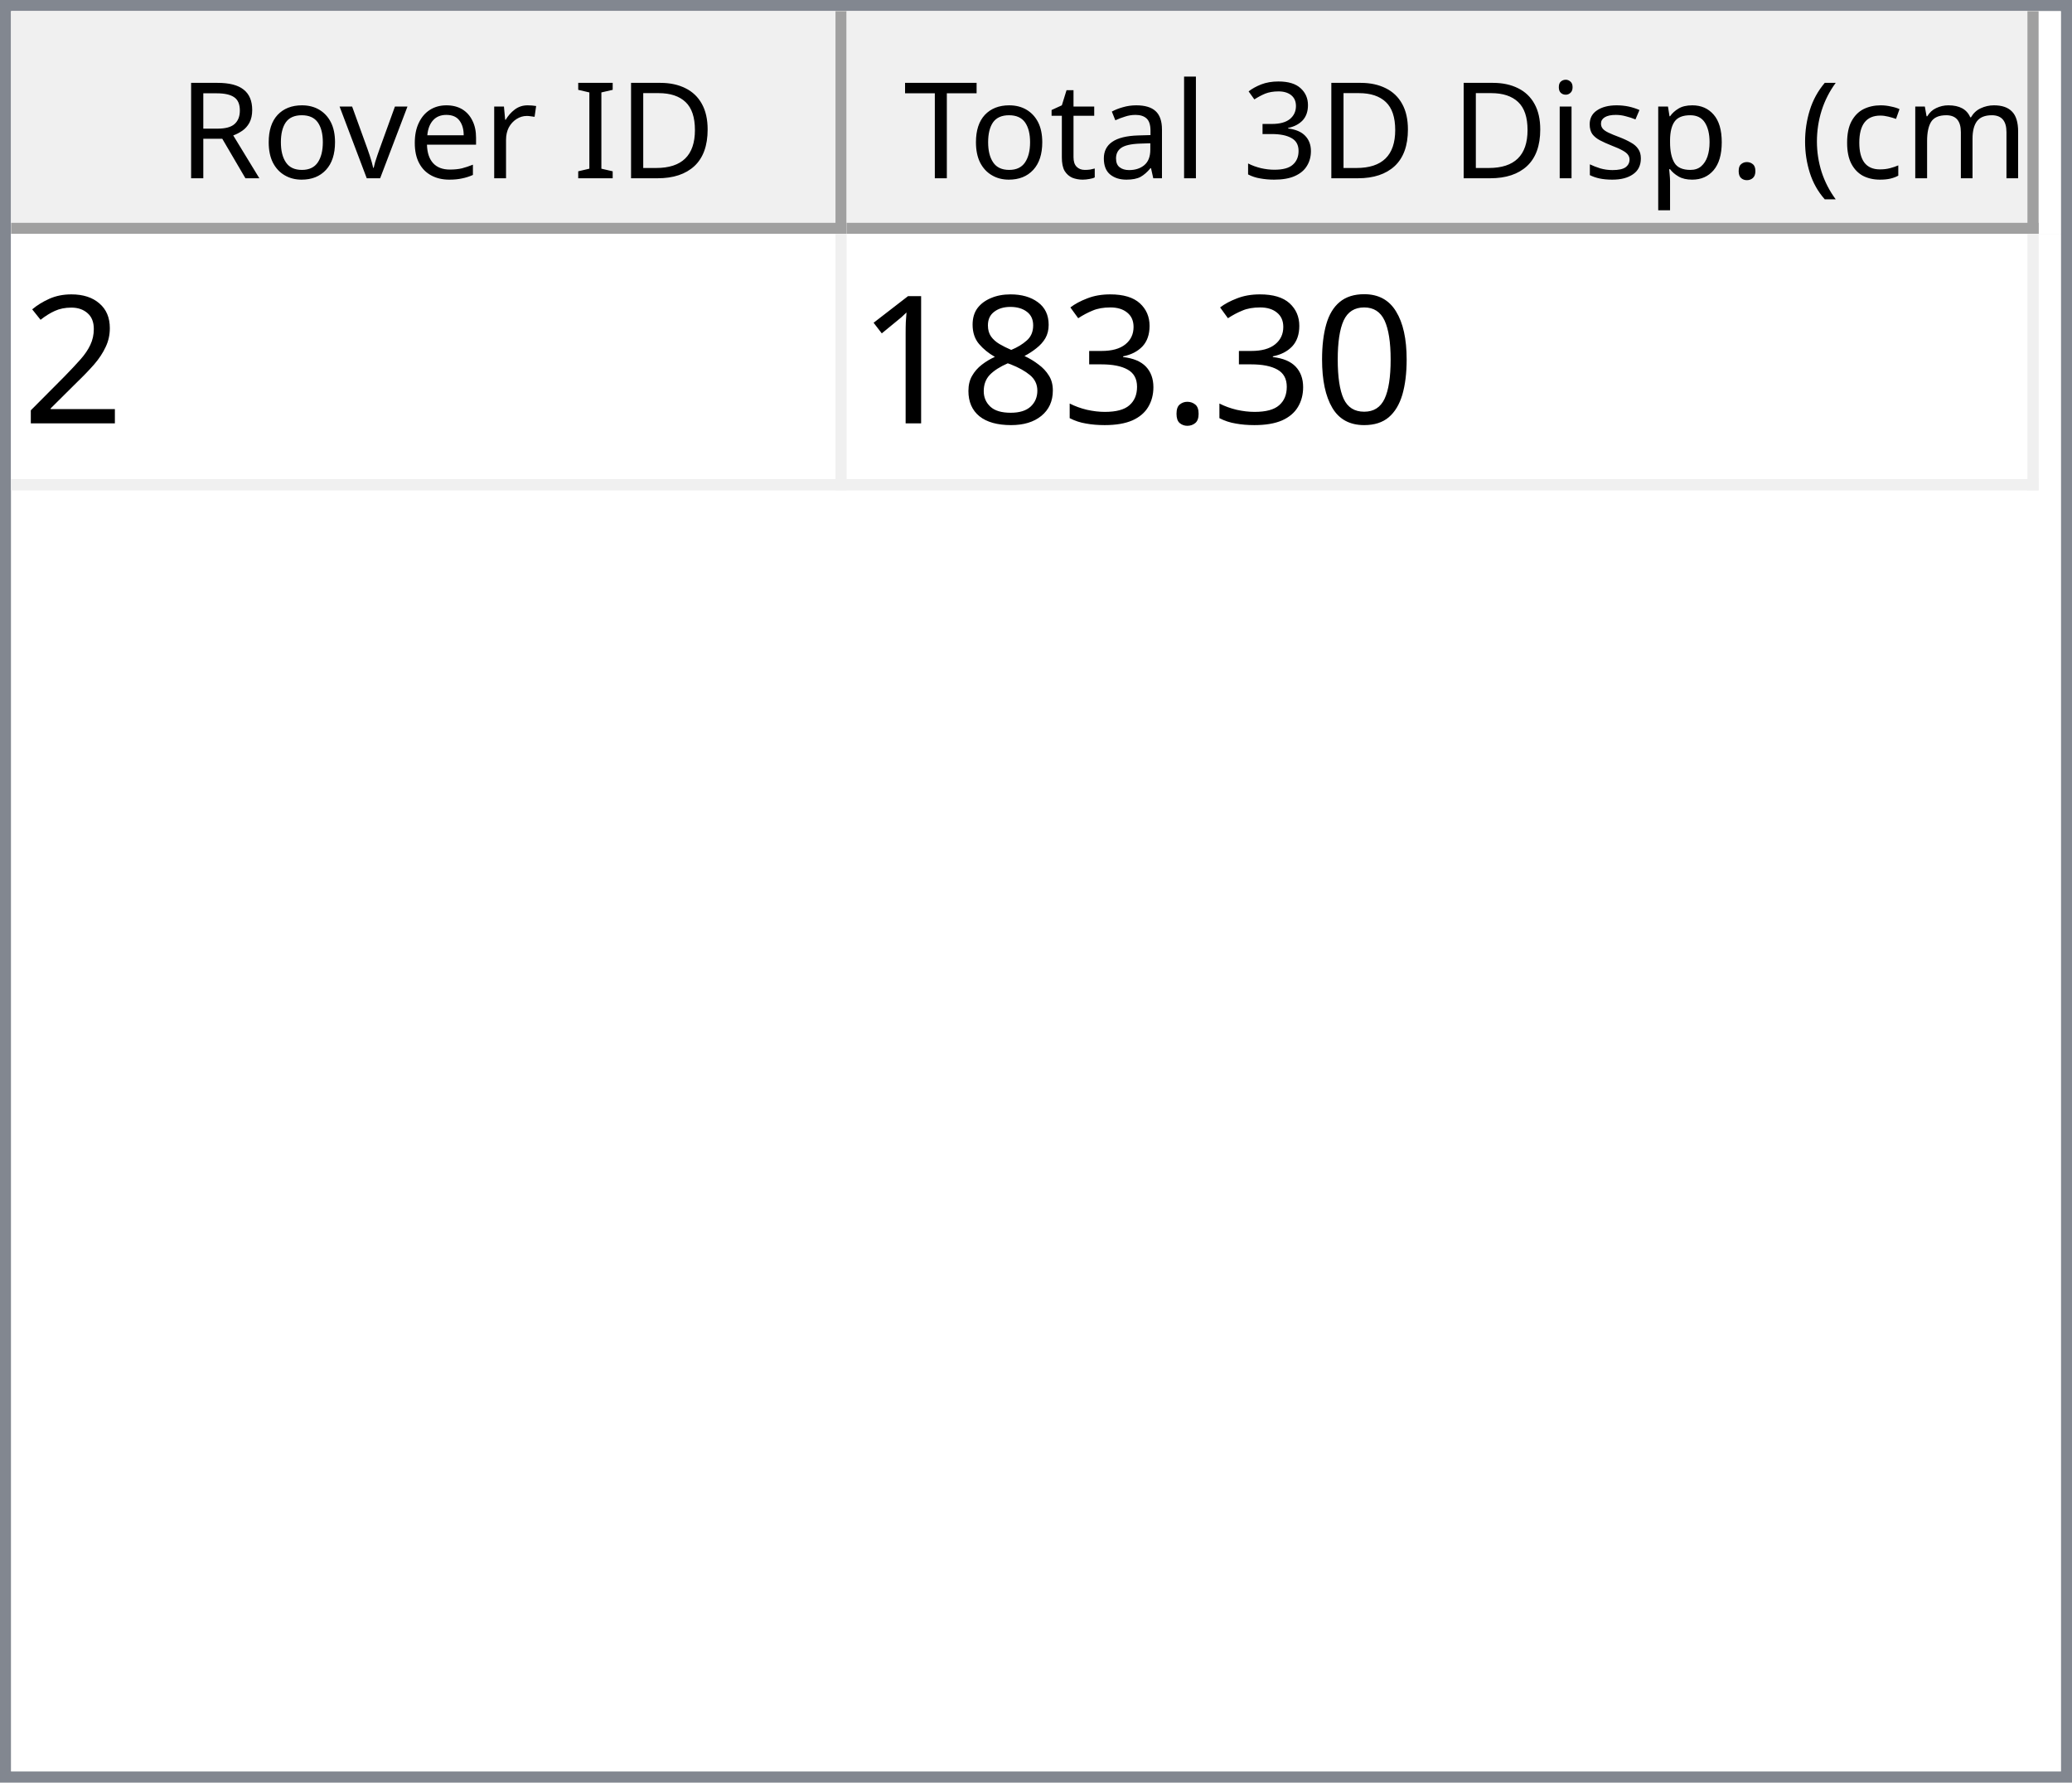
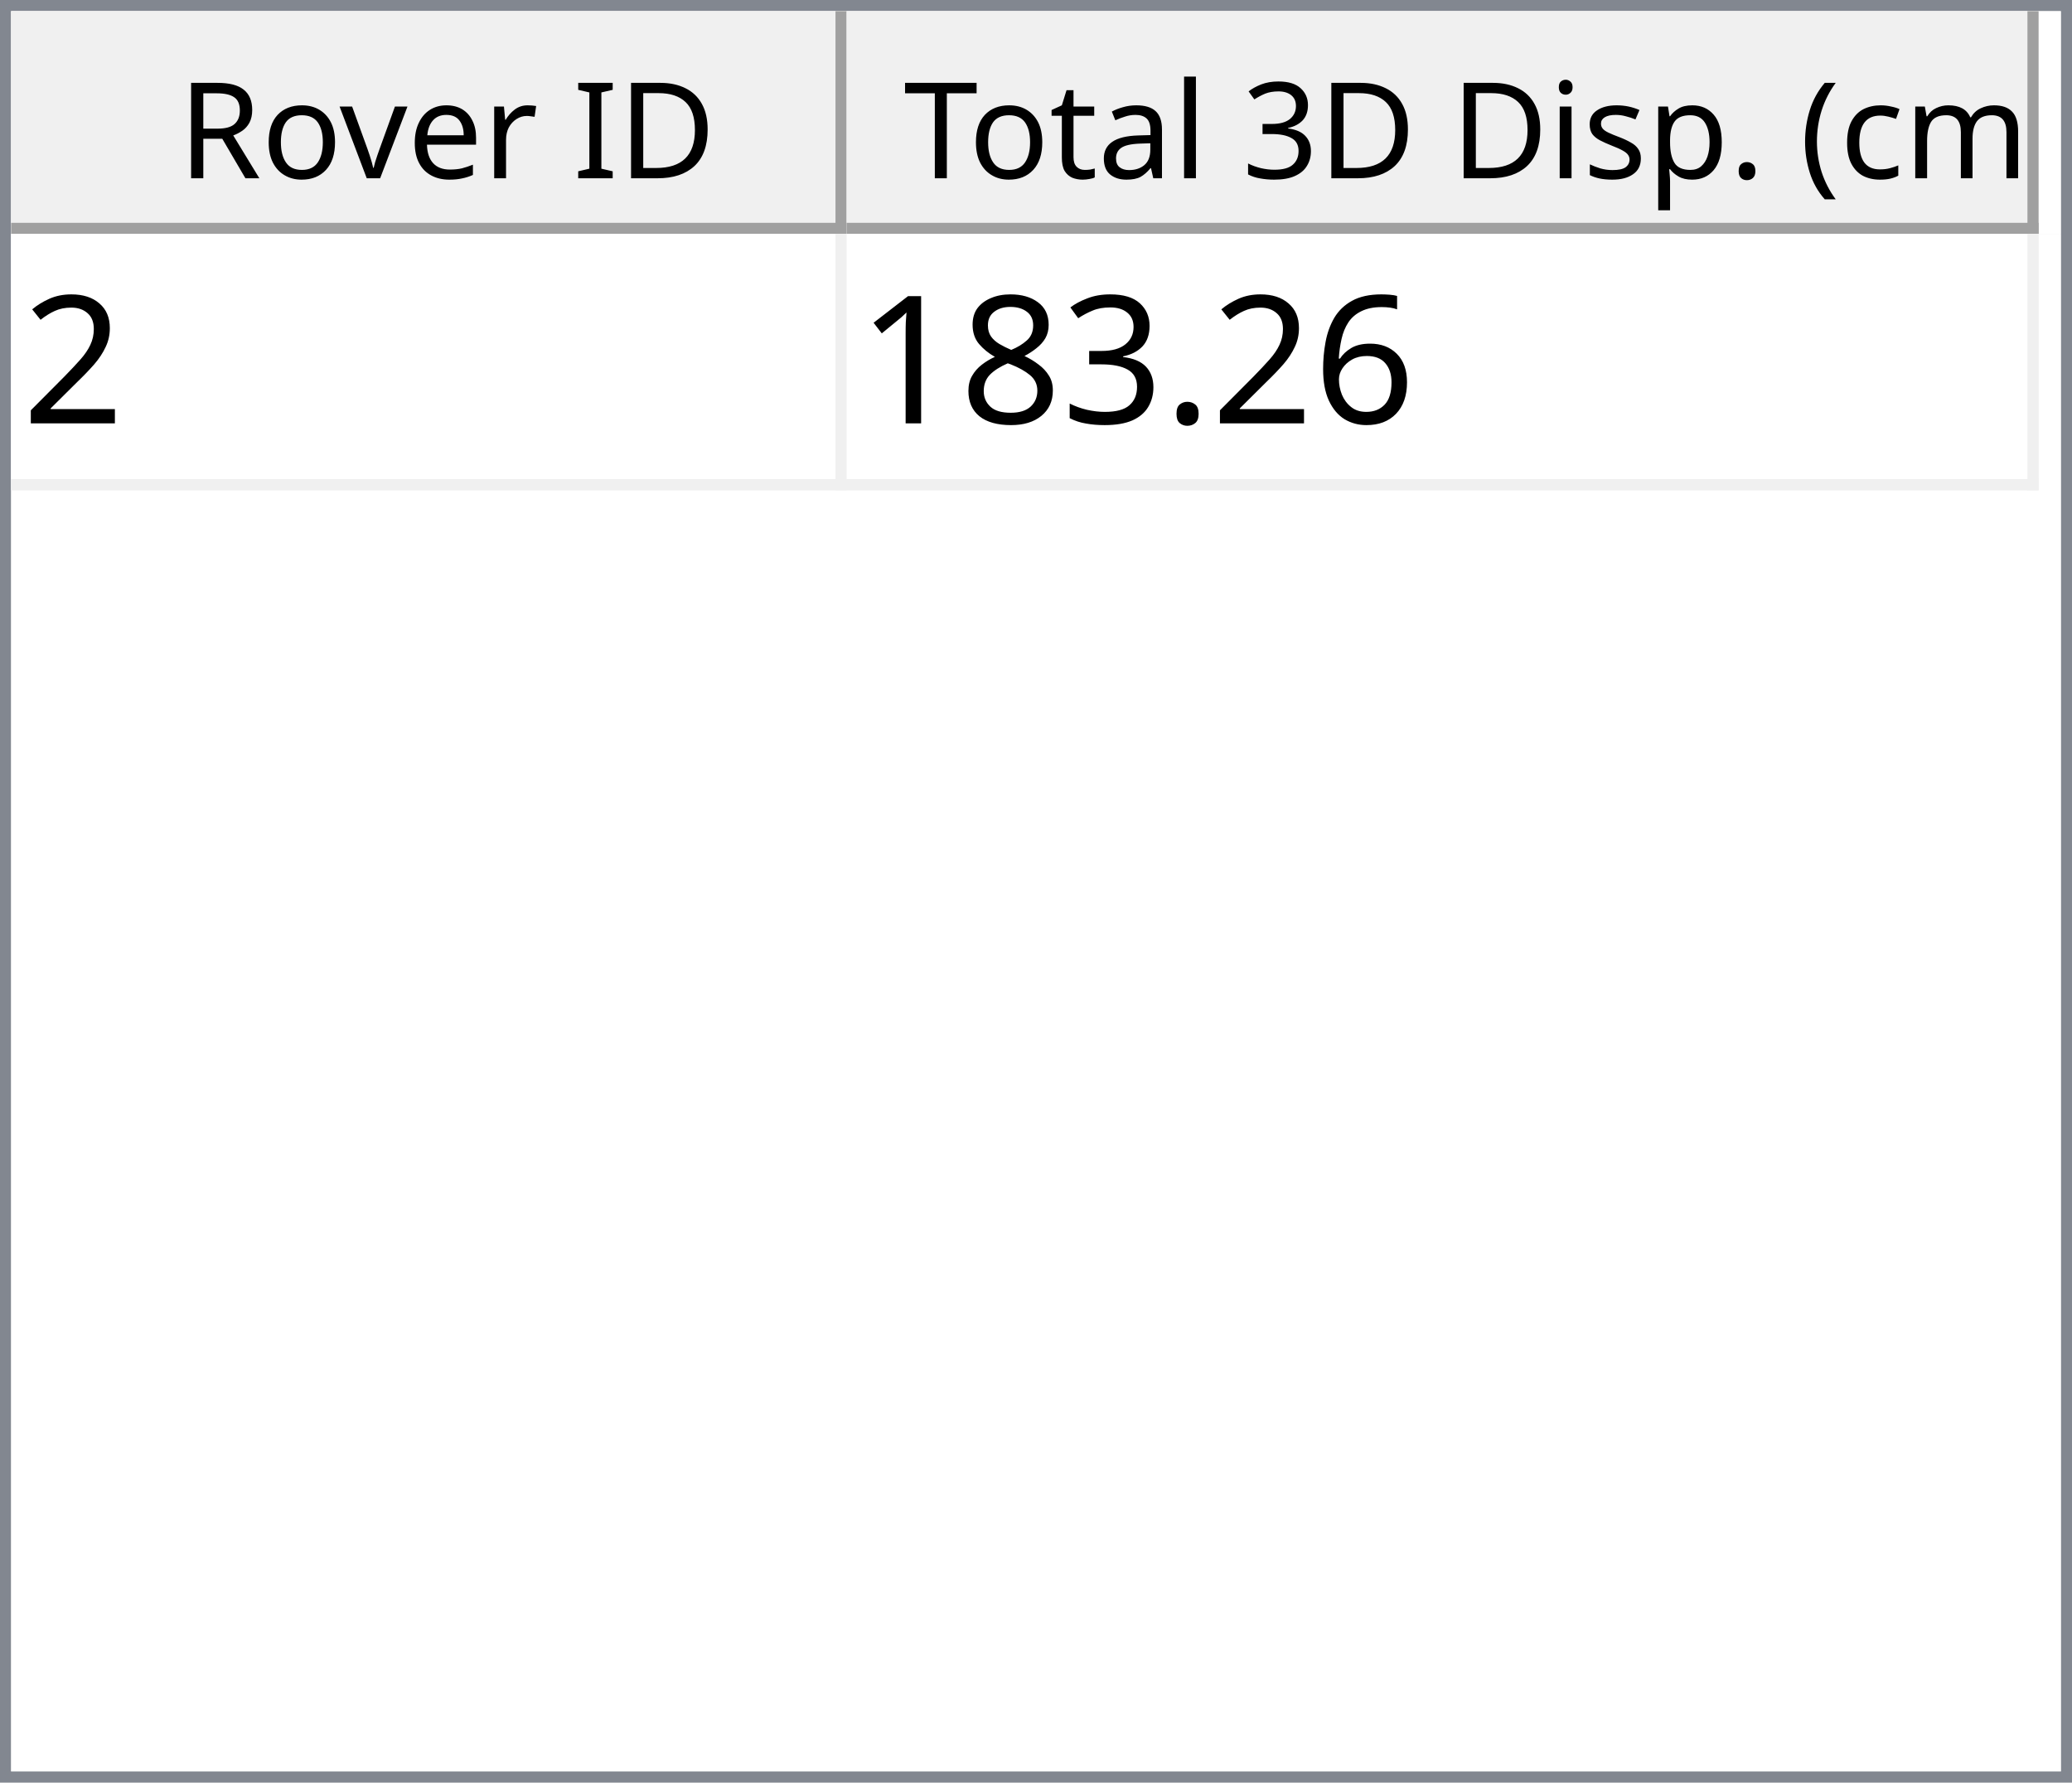
<svg xmlns="http://www.w3.org/2000/svg" style="fill-opacity:1; color-rendering:auto; color-interpolation:auto; text-rendering:auto; stroke:black; stroke-linecap:square; stroke-miterlimit:10; shape-rendering:auto; stroke-opacity:1; fill:black; stroke-dasharray:none; font-weight:normal; stroke-width:1; font-family:'Dialog'; font-style:normal; stroke-linejoin:miter; font-size:12px; stroke-dashoffset:0; image-rendering:auto;" width="186" height="160">
  <defs id="genericDefs" />
  <g>
    <defs id="defs1">
      <clipPath clipPathUnits="userSpaceOnUse" id="clipPath1">
        <path d="M0 0 L186 0 L186 160 L0 160 L0 0 Z" />
      </clipPath>
      <clipPath clipPathUnits="userSpaceOnUse" id="clipPath2">
        <path d="M0 0 L0 160 L186 160 L186 0 Z" />
      </clipPath>
      <clipPath clipPathUnits="userSpaceOnUse" id="clipPath3">
        <path d="M0 0 L0 20 L184 20 L184 0 Z" />
      </clipPath>
      <clipPath clipPathUnits="userSpaceOnUse" id="clipPath4">
        <path d="M0 0 L0 20 L75 20 L75 0 Z" />
      </clipPath>
      <clipPath clipPathUnits="userSpaceOnUse" id="clipPath5">
        <path d="M1 1 L1 19 L74 19 L74 1 Z" />
      </clipPath>
      <clipPath clipPathUnits="userSpaceOnUse" id="clipPath6">
        <path d="M0 0 L0 18 L73 18 L73 0 Z" />
      </clipPath>
      <clipPath clipPathUnits="userSpaceOnUse" id="clipPath7">
        <path d="M-0.5 -0.5 L-0.5 19.5 L74.5 19.5 L74.5 -0.5 Z" />
      </clipPath>
      <clipPath clipPathUnits="userSpaceOnUse" id="clipPath8">
        <path d="M0 0 L0 20 L107 20 L107 0 Z" />
      </clipPath>
      <clipPath clipPathUnits="userSpaceOnUse" id="clipPath9">
        <path d="M1 1 L1 19 L106 19 L106 1 Z" />
      </clipPath>
      <clipPath clipPathUnits="userSpaceOnUse" id="clipPath10">
        <path d="M0 0 L0 18 L105 18 L105 0 Z" />
      </clipPath>
      <clipPath clipPathUnits="userSpaceOnUse" id="clipPath11">
        <path d="M-0.5 -0.5 L-0.5 19.5 L106.5 19.5 L106.5 -0.5 Z" />
      </clipPath>
      <clipPath clipPathUnits="userSpaceOnUse" id="clipPath12">
        <path d="M0 0 L0 138 L184 138 L184 0 Z" />
      </clipPath>
      <clipPath clipPathUnits="userSpaceOnUse" id="clipPath13">
        <path d="M0 0 L0 23 L182 23 L182 0 Z" />
      </clipPath>
      <clipPath clipPathUnits="userSpaceOnUse" id="clipPath14">
        <path d="M-0.5 -0.5 L-0.5 22.5 L181.5 22.5 L181.5 -0.5 Z" />
      </clipPath>
      <clipPath clipPathUnits="userSpaceOnUse" id="clipPath15">
        <path d="M0 0 L0 22 L74 22 L74 0 Z" />
      </clipPath>
      <clipPath clipPathUnits="userSpaceOnUse" id="clipPath16">
        <path d="M0 0 L0 22 L106 22 L106 0 Z" />
      </clipPath>
      <font horiz-adv-x="64.551" id="font1">
        <font-face ascent="107.91" descent="25.098" units-per-em="100" style="font-style:normal; font-family:Segoe UI; font-weight:normal;" />
        <missing-glyph horiz-adv-x="64.551" d="M8.109 0 L8.109 68.266 L56.453 68.266 L56.453 0 L8.109 0 ZM15.328 7.234 L49.219 7.234 L49.219 61.031 L15.328 61.031 L15.328 7.234 Z" />
        <glyph unicode="D" horiz-adv-x="70.117" d="M9.188 0 L9.188 70.016 L28.516 70.016 Q65.531 70.016 65.531 35.891 Q65.531 19.672 55.25 9.836 Q44.969 0 27.734 0 L9.188 0 ZM17.391 62.594 L17.391 7.422 L27.828 7.422 Q41.609 7.422 49.273 14.797 Q56.938 22.172 56.938 35.688 Q56.938 62.594 28.328 62.594 L17.391 62.594 Z" />
        <glyph unicode="I" horiz-adv-x="26.611" d="M17.391 0 L9.188 0 L9.188 70.016 L17.391 70.016 L17.391 0 Z" />
        <glyph unicode=" " horiz-adv-x="27.393" d="" />
        <glyph unicode="r" horiz-adv-x="34.766" d="M34.188 41.891 Q32.078 43.5 28.125 43.5 Q23 43.5 19.555 38.672 Q16.109 33.844 16.109 25.484 L16.109 0 L8.109 0 L8.109 50 L16.109 50 L16.109 39.703 L16.312 39.703 Q18.016 44.969 21.531 47.922 Q25.047 50.875 29.391 50.875 Q32.516 50.875 34.188 50.203 L34.188 41.891 Z" />
        <glyph unicode="e" horiz-adv-x="52.295" d="M48.297 23 L12.984 23 Q13.188 14.656 17.484 10.109 Q21.781 5.562 29.297 5.562 Q37.75 5.562 44.828 11.141 L44.828 3.609 Q38.234 -1.172 27.391 -1.172 Q16.797 -1.172 10.742 5.641 Q4.688 12.453 4.688 24.812 Q4.688 36.469 11.305 43.82 Q17.922 51.172 27.734 51.172 Q37.547 51.172 42.922 44.828 Q48.297 38.484 48.297 27.203 L48.297 23 ZM40.094 29.781 Q40.047 36.719 36.75 40.578 Q33.453 44.438 27.594 44.438 Q21.922 44.438 17.969 40.383 Q14.016 36.328 13.094 29.781 L40.094 29.781 Z" />
        <glyph unicode="v" horiz-adv-x="47.9" d="M47.406 50 L27.484 0 L19.625 0 L0.688 50 L9.469 50 L22.172 13.672 Q23.578 9.672 23.922 6.688 L24.125 6.688 Q24.609 10.453 25.688 13.484 L38.969 50 L47.406 50 Z" />
        <glyph unicode="o" horiz-adv-x="58.594" d="M29 -1.172 Q17.922 -1.172 11.305 5.836 Q4.688 12.844 4.688 24.422 Q4.688 37.016 11.57 44.094 Q18.453 51.172 30.172 51.172 Q41.359 51.172 47.633 44.289 Q53.906 37.406 53.906 25.203 Q53.906 13.234 47.141 6.031 Q40.375 -1.172 29 -1.172 ZM29.594 44.438 Q21.875 44.438 17.383 39.188 Q12.891 33.938 12.891 24.703 Q12.891 15.828 17.43 10.695 Q21.969 5.562 29.594 5.562 Q37.359 5.562 41.531 10.594 Q45.703 15.625 45.703 24.906 Q45.703 34.281 41.531 39.359 Q37.359 44.438 29.594 44.438 Z" />
        <glyph unicode="R" horiz-adv-x="59.814" d="M59.375 0 L49.609 0 L37.891 19.625 Q36.281 22.359 34.766 24.289 Q33.25 26.219 31.664 27.438 Q30.078 28.656 28.25 29.219 Q26.422 29.781 24.125 29.781 L17.391 29.781 L17.391 0 L9.188 0 L9.188 70.016 L30.078 70.016 Q34.672 70.016 38.555 68.867 Q42.438 67.719 45.289 65.375 Q48.141 63.031 49.758 59.547 Q51.375 56.062 51.375 51.375 Q51.375 47.703 50.273 44.656 Q49.172 41.609 47.148 39.211 Q45.125 36.812 42.266 35.133 Q39.406 33.453 35.844 32.516 L35.844 32.328 Q37.594 31.547 38.891 30.547 Q40.188 29.547 41.359 28.18 Q42.531 26.812 43.68 25.078 Q44.828 23.344 46.234 21.047 L59.375 0 ZM17.391 62.594 L17.391 37.203 L28.516 37.203 Q31.594 37.203 34.203 38.133 Q36.812 39.062 38.719 40.797 Q40.625 42.531 41.703 45.047 Q42.781 47.562 42.781 50.688 Q42.781 56.297 39.141 59.445 Q35.5 62.594 28.609 62.594 L17.391 62.594 Z" />
        <glyph unicode=")" horiz-adv-x="30.176" d="M8.297 -15.922 L1.172 -15.922 Q16.406 2.344 16.406 26.812 Q16.406 51.469 1.078 70.016 L8.297 70.016 Q23.531 52.156 23.531 26.703 Q23.531 1.375 8.297 -15.922 Z" />
        <glyph unicode="m" horiz-adv-x="86.133" d="M79.109 0 L71.094 0 L71.094 28.719 Q71.094 37.016 68.531 40.727 Q65.969 44.438 59.906 44.438 Q54.781 44.438 51.195 39.75 Q47.609 35.062 47.609 28.516 L47.609 0 L39.594 0 L39.594 29.688 Q39.594 44.438 28.219 44.438 Q22.953 44.438 19.531 40.016 Q16.109 35.594 16.109 28.516 L16.109 0 L8.109 0 L8.109 50 L16.109 50 L16.109 42.094 L16.312 42.094 Q21.625 51.172 31.844 51.172 Q36.969 51.172 40.773 48.312 Q44.578 45.453 46 40.828 Q51.562 51.172 62.594 51.172 Q79.109 51.172 79.109 30.812 L79.109 0 Z" />
        <glyph unicode="c" horiz-adv-x="46.191" d="M42.188 2.297 Q36.422 -1.172 28.516 -1.172 Q17.828 -1.172 11.258 5.789 Q4.688 12.75 4.688 23.828 Q4.688 36.188 11.766 43.68 Q18.844 51.172 30.672 51.172 Q37.25 51.172 42.281 48.734 L42.281 40.531 Q36.719 44.438 30.375 44.438 Q22.703 44.438 17.797 38.945 Q12.891 33.453 12.891 24.516 Q12.891 15.719 17.508 10.641 Q22.125 5.562 29.891 5.562 Q36.422 5.562 42.188 9.906 L42.188 2.297 Z" />
        <glyph unicode="(" horiz-adv-x="30.176" d="M29.109 -15.922 L21.969 -15.922 Q6.844 1.375 6.844 26.703 Q6.844 52.156 21.969 70.016 L29.203 70.016 Q13.875 51.469 13.875 26.812 Q13.875 2.344 29.109 -15.922 Z" />
        <glyph unicode="." horiz-adv-x="21.68" d="M10.891 -1.078 Q8.641 -1.078 7.055 0.539 Q5.469 2.156 5.469 4.391 Q5.469 6.641 7.055 8.273 Q8.641 9.906 10.891 9.906 Q13.188 9.906 14.797 8.273 Q16.406 6.641 16.406 4.391 Q16.406 2.156 14.797 0.539 Q13.188 -1.078 10.891 -1.078 Z" />
        <glyph unicode="p" horiz-adv-x="58.789" d="M16.312 7.234 L16.109 7.234 L16.109 -23 L8.109 -23 L8.109 50 L16.109 50 L16.109 41.219 L16.312 41.219 Q22.219 51.172 33.594 51.172 Q43.266 51.172 48.688 44.461 Q54.109 37.75 54.109 26.469 Q54.109 13.922 48 6.375 Q41.891 -1.172 31.297 -1.172 Q21.578 -1.172 16.312 7.234 ZM16.109 27.391 L16.109 20.406 Q16.109 14.203 20.141 9.883 Q24.172 5.562 30.375 5.562 Q37.641 5.562 41.773 11.133 Q45.906 16.703 45.906 26.609 Q45.906 34.969 42.047 39.703 Q38.188 44.438 31.594 44.438 Q24.609 44.438 20.359 39.578 Q16.109 34.719 16.109 27.391 Z" />
        <glyph unicode="s" horiz-adv-x="42.432" d="M5.078 1.812 L5.078 10.406 Q11.625 5.562 19.484 5.562 Q30.031 5.562 30.031 12.594 Q30.031 14.594 29.125 15.992 Q28.219 17.391 26.68 18.461 Q25.141 19.531 23.07 20.383 Q21 21.234 18.609 22.172 Q15.281 23.484 12.766 24.828 Q10.25 26.172 8.57 27.859 Q6.891 29.547 6.031 31.695 Q5.172 33.844 5.172 36.719 Q5.172 40.234 6.789 42.945 Q8.406 45.656 11.086 47.484 Q13.766 49.312 17.211 50.242 Q20.656 51.172 24.312 51.172 Q30.812 51.172 35.938 48.922 L35.938 40.828 Q30.422 44.438 23.25 44.438 Q21 44.438 19.195 43.922 Q17.391 43.406 16.094 42.477 Q14.797 41.547 14.086 40.258 Q13.375 38.969 13.375 37.406 Q13.375 35.453 14.086 34.133 Q14.797 32.812 16.164 31.789 Q17.531 30.766 19.484 29.938 Q21.438 29.109 23.922 28.125 Q27.25 26.859 29.883 25.516 Q32.516 24.172 34.375 22.484 Q36.234 20.797 37.234 18.602 Q38.234 16.406 38.234 13.375 Q38.234 9.672 36.602 6.938 Q34.969 4.203 32.234 2.398 Q29.5 0.594 25.93 -0.289 Q22.359 -1.172 18.453 -1.172 Q10.75 -1.172 5.078 1.812 Z" />
        <glyph unicode="i" horiz-adv-x="24.219" d="M12.203 62.703 Q10.062 62.703 8.547 64.164 Q7.031 65.625 7.031 67.875 Q7.031 70.125 8.547 71.609 Q10.062 73.094 12.203 73.094 Q14.406 73.094 15.945 71.609 Q17.484 70.125 17.484 67.875 Q17.484 65.719 15.945 64.211 Q14.406 62.703 12.203 62.703 ZM16.109 0 L8.109 0 L8.109 50 L16.109 50 L16.109 0 Z" />
        <glyph unicode="3" horiz-adv-x="53.906" d="M46.531 19.828 Q46.531 15.094 44.75 11.211 Q42.969 7.328 39.719 4.57 Q36.469 1.812 31.93 0.297 Q27.391 -1.219 21.922 -1.219 Q11.922 -1.219 6 2.594 L6 11.188 Q13.094 5.609 22.219 5.609 Q25.875 5.609 28.828 6.539 Q31.781 7.469 33.906 9.227 Q36.031 10.984 37.18 13.477 Q38.328 15.969 38.328 19.094 Q38.328 32.812 18.797 32.812 L12.984 32.812 L12.984 39.594 L18.5 39.594 Q35.797 39.594 35.797 52.484 Q35.797 64.406 22.609 64.406 Q15.188 64.406 8.688 59.422 L8.688 67.188 Q15.375 71.188 24.609 71.188 Q29 71.188 32.57 69.969 Q36.141 68.75 38.68 66.555 Q41.219 64.359 42.609 61.281 Q44 58.203 44 54.5 Q44 40.672 30.031 36.719 L30.031 36.531 Q33.594 36.141 36.625 34.797 Q39.656 33.453 41.852 31.305 Q44.047 29.156 45.289 26.25 Q46.531 23.344 46.531 19.828 Z" />
        <glyph unicode="l" horiz-adv-x="24.219" d="M16.109 0 L8.109 0 L8.109 74.031 L16.109 74.031 L16.109 0 Z" />
        <glyph unicode="a" horiz-adv-x="50.879" d="M43.891 0 L35.891 0 L35.891 7.812 L35.688 7.812 Q30.469 -1.172 20.312 -1.172 Q12.844 -1.172 8.617 2.781 Q4.391 6.734 4.391 13.281 Q4.391 27.297 20.906 29.594 L35.891 31.688 Q35.891 44.438 25.594 44.438 Q16.547 44.438 9.281 38.281 L9.281 46.484 Q16.656 51.172 26.266 51.172 Q43.891 51.172 43.891 32.516 L43.891 0 ZM35.891 25.297 L23.828 23.641 Q18.266 22.859 15.43 20.875 Q12.594 18.891 12.594 13.875 Q12.594 10.203 15.211 7.883 Q17.828 5.562 22.172 5.562 Q28.125 5.562 32.008 9.742 Q35.891 13.922 35.891 20.312 L35.891 25.297 Z" />
        <glyph unicode="t" horiz-adv-x="33.887" d="M31.297 0.484 Q28.469 -1.078 23.828 -1.078 Q10.688 -1.078 10.688 13.578 L10.688 43.172 L2.094 43.172 L2.094 50 L10.688 50 L10.688 62.203 L18.703 64.797 L18.703 50 L31.297 50 L31.297 43.172 L18.703 43.172 L18.703 14.984 Q18.703 9.969 20.414 7.82 Q22.125 5.672 26.078 5.672 Q29.109 5.672 31.297 7.328 L31.297 0.484 Z" />
        <glyph unicode="T" horiz-adv-x="52.393" d="M50.594 62.594 L30.375 62.594 L30.375 0 L22.172 0 L22.172 62.594 L2 62.594 L2 70.016 L50.594 70.016 L50.594 62.594 Z" />
      </font>
      <font horiz-adv-x="75.0" id="font2">
        <font-face ascent="100.537" descent="21.973" units-per-em="100" style="font-style:normal; font-family:sans-serif; font-weight:normal;" />
        <missing-glyph horiz-adv-x="75.0" d="M12.5 0 L12.5 62.5 L62.5 62.5 L62.5 0 L12.5 0 ZM14.062 1.562 L60.938 1.562 L60.938 60.938 L14.062 60.938 L14.062 1.562 Z" />
        <glyph unicode="2" horiz-adv-x="55.615" d="M50.344 8.453 L50.344 0 L3.031 0 Q2.938 3.172 4.047 6.109 Q5.859 10.938 9.836 15.625 Q13.812 20.312 21.344 26.469 Q33.016 36.031 37.117 41.625 Q41.219 47.219 41.219 52.203 Q41.219 57.422 37.477 61.008 Q33.734 64.594 27.734 64.594 Q21.391 64.594 17.578 60.789 Q13.766 56.984 13.719 50.25 L4.688 51.172 Q5.609 61.281 11.664 66.578 Q17.719 71.875 27.938 71.875 Q38.234 71.875 44.242 66.164 Q50.25 60.453 50.25 52 Q50.25 47.703 48.492 43.555 Q46.734 39.406 42.656 34.812 Q38.578 30.219 29.109 22.219 Q21.188 15.578 18.945 13.211 Q16.703 10.844 15.234 8.453 L50.344 8.453 Z" />
-         <glyph unicode="0" horiz-adv-x="55.615" d="M4.156 35.297 Q4.156 48 6.766 55.742 Q9.375 63.484 14.523 67.68 Q19.672 71.875 27.484 71.875 Q33.25 71.875 37.594 69.555 Q41.938 67.234 44.773 62.867 Q47.609 58.5 49.219 52.227 Q50.828 45.953 50.828 35.297 Q50.828 22.703 48.242 14.969 Q45.656 7.234 40.508 3.008 Q35.359 -1.219 27.484 -1.219 Q17.141 -1.219 11.234 6.203 Q4.156 15.141 4.156 35.297 ZM13.188 35.297 Q13.188 17.672 17.312 11.836 Q21.438 6 27.484 6 Q33.547 6 37.672 11.859 Q41.797 17.719 41.797 35.297 Q41.797 52.984 37.672 58.789 Q33.547 64.594 27.391 64.594 Q21.344 64.594 17.719 59.469 Q13.188 52.938 13.188 35.297 Z" />
+         <glyph unicode="6" horiz-adv-x="55.615" d="M49.75 54.047 L41.016 53.375 Q39.844 58.547 37.703 60.891 Q34.125 64.656 28.906 64.656 Q24.703 64.656 21.531 62.312 Q17.391 59.281 14.992 53.469 Q12.594 47.656 12.5 36.922 Q15.672 41.75 20.266 44.094 Q24.859 46.438 29.891 46.438 Q38.672 46.438 44.852 39.969 Q51.031 33.5 51.031 23.25 Q51.031 16.5 48.125 10.719 Q45.219 4.938 40.141 1.859 Q35.062 -1.219 28.609 -1.219 Q17.625 -1.219 10.695 6.859 Q3.766 14.938 3.766 33.5 Q3.766 54.25 11.422 63.672 Q18.109 71.875 29.438 71.875 Q37.891 71.875 43.289 67.141 Q48.688 62.406 49.75 54.047 ZM13.875 23.188 Q13.875 18.656 15.797 14.508 Q17.719 10.359 21.188 8.18 Q24.656 6 28.469 6 Q34.031 6 38.039 10.492 Q42.047 14.984 42.047 22.703 Q42.047 30.125 38.086 34.398 Q34.125 38.672 28.125 38.672 Q22.172 38.672 18.023 34.398 Q13.875 30.125 13.875 23.188 Z" />
        <glyph unicode="." horiz-adv-x="27.783" d="M9.078 0 L9.078 10.016 L19.094 10.016 L19.094 0 L9.078 0 Z" />
        <glyph unicode="3" horiz-adv-x="55.615" d="M4.203 18.891 L12.984 20.062 Q14.5 12.594 18.141 9.297 Q21.781 6 27 6 Q33.203 6 37.477 10.297 Q41.75 14.594 41.75 20.953 Q41.75 27 37.797 30.93 Q33.844 34.859 27.734 34.859 Q25.25 34.859 21.531 33.891 L22.516 41.609 Q23.391 41.5 23.922 41.5 Q29.547 41.5 34.039 44.43 Q38.531 47.359 38.531 53.469 Q38.531 58.297 35.258 61.477 Q31.984 64.656 26.812 64.656 Q21.688 64.656 18.266 61.43 Q14.844 58.203 13.875 51.766 L5.078 53.328 Q6.688 62.156 12.398 67.016 Q18.109 71.875 26.609 71.875 Q32.469 71.875 37.398 69.359 Q42.328 66.844 44.945 62.5 Q47.562 58.156 47.562 53.266 Q47.562 48.641 45.07 44.828 Q42.578 41.016 37.703 38.766 Q44.047 37.312 47.562 32.695 Q51.078 28.078 51.078 21.141 Q51.078 11.766 44.242 5.25 Q37.406 -1.266 26.953 -1.266 Q17.531 -1.266 11.305 4.352 Q5.078 9.969 4.203 18.891 Z" />
        <glyph unicode="8" horiz-adv-x="55.615" d="M17.672 38.812 Q12.203 40.828 9.57 44.539 Q6.938 48.25 6.938 53.422 Q6.938 61.234 12.555 66.555 Q18.172 71.875 27.484 71.875 Q36.859 71.875 42.578 66.43 Q48.297 60.984 48.297 53.172 Q48.297 48.188 45.68 44.508 Q43.062 40.828 37.75 38.812 Q44.344 36.672 47.781 31.883 Q51.219 27.094 51.219 20.453 Q51.219 11.281 44.727 5.031 Q38.234 -1.219 27.641 -1.219 Q17.047 -1.219 10.547 5.055 Q4.047 11.328 4.047 20.703 Q4.047 27.688 7.594 32.398 Q11.141 37.109 17.672 38.812 ZM15.922 53.719 Q15.922 48.641 19.195 45.414 Q22.469 42.188 27.688 42.188 Q32.766 42.188 36.016 45.383 Q39.266 48.578 39.266 53.219 Q39.266 58.062 35.914 61.359 Q32.562 64.656 27.594 64.656 Q22.562 64.656 19.242 61.43 Q15.922 58.203 15.922 53.719 ZM13.094 20.656 Q13.094 16.891 14.875 13.375 Q16.656 9.859 20.172 7.93 Q23.688 6 27.734 6 Q34.031 6 38.133 10.055 Q42.234 14.109 42.234 20.359 Q42.234 26.703 38.016 30.859 Q33.797 35.016 27.438 35.016 Q21.234 35.016 17.164 30.914 Q13.094 26.812 13.094 20.656 Z" />
        <glyph unicode="1" horiz-adv-x="55.615" d="M37.25 0 L28.469 0 L28.469 56 Q25.297 52.984 20.141 49.953 Q14.984 46.922 10.891 45.406 L10.891 53.906 Q18.266 57.375 23.781 62.305 Q29.297 67.234 31.594 71.875 L37.25 71.875 L37.25 0 Z" />
      </font>
    </defs>
    <g style="fill:white; stroke:white;">
      <rect x="0" y="0" width="186" style="clip-path:url(#clipPath1); stroke:none;" height="160" />
    </g>
    <g style="fill:white; text-rendering:optimizeSpeed; color-rendering:optimizeSpeed; image-rendering:optimizeSpeed; shape-rendering:crispEdges; stroke:white; color-interpolation:sRGB;">
      <rect x="0" width="186" height="160" y="0" style="stroke:none;" />
      <path style="stroke:none;" d="M0 160 L186 160 L186 0 L0 0 Z" />
    </g>
    <g style="fill:rgb(240,240,240); font-family:'Segoe UI'; stroke:rgb(240,240,240);">
      <rect x="0" y="0" width="186" style="clip-path:url(#clipPath2); stroke:none;" height="160" />
    </g>
    <g style="fill:rgb(130,135,144); font-family:'Segoe UI'; stroke:rgb(130,135,144);">
      <path d="M0 0 L186 0 L186 160 L0 160 L0 0 ZM1 1 L185 1 L185 159 L1 159 L1 1 Z" style="fill-rule:evenodd; clip-path:url(#clipPath2); stroke:none;" />
    </g>
    <g style="fill:white; font-family:'Segoe UI'; stroke:white;" transform="translate(1,1)">
      <rect x="0" y="0" width="184" style="clip-path:url(#clipPath3); stroke:none;" height="20" />
    </g>
    <g style="fill:rgb(240,240,240); font-family:'Segoe UI'; stroke:rgb(240,240,240);" transform="translate(1,1)">
      <rect x="0" y="0" width="75" style="clip-path:url(#clipPath4); stroke:none;" height="20" />
    </g>
    <g style="font-family:'Segoe UI';" transform="translate(2,2)">
      <text x="14" xml:space="preserve" y="14" style="clip-path:url(#clipPath6); stroke:none;">Rover ID</text>
    </g>
    <g style="fill:rgb(160,160,160); font-family:'Segoe UI'; stroke:rgb(160,160,160); stroke-linejoin:bevel;" transform="translate(1.5,1.5)">
      <line x1="74" x2="74" y1="0" style="fill:none; clip-path:url(#clipPath7);" y2="19" />
    </g>
    <g style="fill:rgb(160,160,160); font-family:'Segoe UI'; stroke:rgb(160,160,160); stroke-linejoin:bevel;" transform="matrix(1,0,0,1,1,1) translate(0.5,0.5)">
      <line x1="0" x2="74" y1="19" style="fill:none; clip-path:url(#clipPath7);" y2="19" />
    </g>
    <g style="fill:rgb(240,240,240); font-family:'Segoe UI'; stroke:rgb(240,240,240);" transform="translate(76,1)">
      <rect x="0" y="0" width="107" style="clip-path:url(#clipPath8); stroke:none;" height="20" />
    </g>
    <g style="font-family:'Segoe UI';" transform="translate(77,2)">
      <text x="1" xml:space="preserve" y="14" style="clip-path:url(#clipPath10); stroke:none;"> Total 3D Disp. (cm)</text>
    </g>
    <g style="fill:rgb(160,160,160); font-family:'Segoe UI'; stroke:rgb(160,160,160); stroke-linejoin:bevel;" transform="translate(76.5,1.5)">
      <line x1="106" x2="106" y1="0" style="fill:none; clip-path:url(#clipPath11);" y2="19" />
    </g>
    <g style="fill:rgb(160,160,160); font-family:'Segoe UI'; stroke:rgb(160,160,160); stroke-linejoin:bevel;" transform="matrix(1,0,0,1,76,1) translate(0.5,0.5)">
      <line x1="0" x2="106" y1="19" style="fill:none; clip-path:url(#clipPath11);" y2="19" />
    </g>
    <g style="fill:white; font-family:'Segoe UI'; stroke:white;" transform="translate(1,21)">
      <rect x="0" y="0" width="184" style="clip-path:url(#clipPath12); stroke:none;" height="138" />
    </g>
    <g style="fill:rgb(240,240,240); font-size:16px; font-family:sans-serif; stroke:rgb(240,240,240);" transform="translate(1,21)">
      <rect x="0" y="0" width="182" style="clip-path:url(#clipPath13); stroke:none;" height="23" />
      <line transform="translate(0.5,0.5)" x1="0" x2="181" y1="22" style="clip-path:url(#clipPath14); fill:none; stroke-linejoin:bevel;" y2="22" />
    </g>
    <g transform="matrix(1,0,0,1,1,21) translate(0.5,0.5)" style="fill:rgb(240,240,240); font-size:16px; font-family:sans-serif; stroke:rgb(240,240,240); stroke-linejoin:bevel;">
      <line x1="74" x2="74" y1="0" style="fill:none; clip-path:url(#clipPath14);" y2="22" />
    </g>
    <g transform="matrix(1,0,0,1,1,21) translate(0.5,0.5)" style="fill:rgb(240,240,240); font-size:16px; font-family:sans-serif; stroke:rgb(240,240,240); stroke-linejoin:bevel;">
      <line x1="181" x2="181" y1="0" style="fill:none; clip-path:url(#clipPath14);" y2="22" />
    </g>
    <g style="fill:white; font-size:16px; font-family:sans-serif; stroke:white;" transform="matrix(1,0,0,1,1,21)">
      <rect x="0" y="0" width="74" style="clip-path:url(#clipPath15); stroke:none;" height="22" />
      <text x="1" y="17" style="fill:black; clip-path:url(#clipPath15); stroke:none;" xml:space="preserve">2</text>
    </g>
    <g style="fill:white; font-size:16px; font-family:sans-serif; stroke:white;" transform="matrix(1,0,0,1,1,21) translate(75,0)">
      <rect x="0" y="0" width="106" style="clip-path:url(#clipPath16); stroke:none;" height="22" />
-       <text x="1" y="17" style="fill:black; clip-path:url(#clipPath16); stroke:none;" xml:space="preserve">183.30</text>
+       <text x="1" y="17" style="fill:black; clip-path:url(#clipPath16); stroke:none;" xml:space="preserve">183.26</text>
    </g>
  </g>
</svg>
